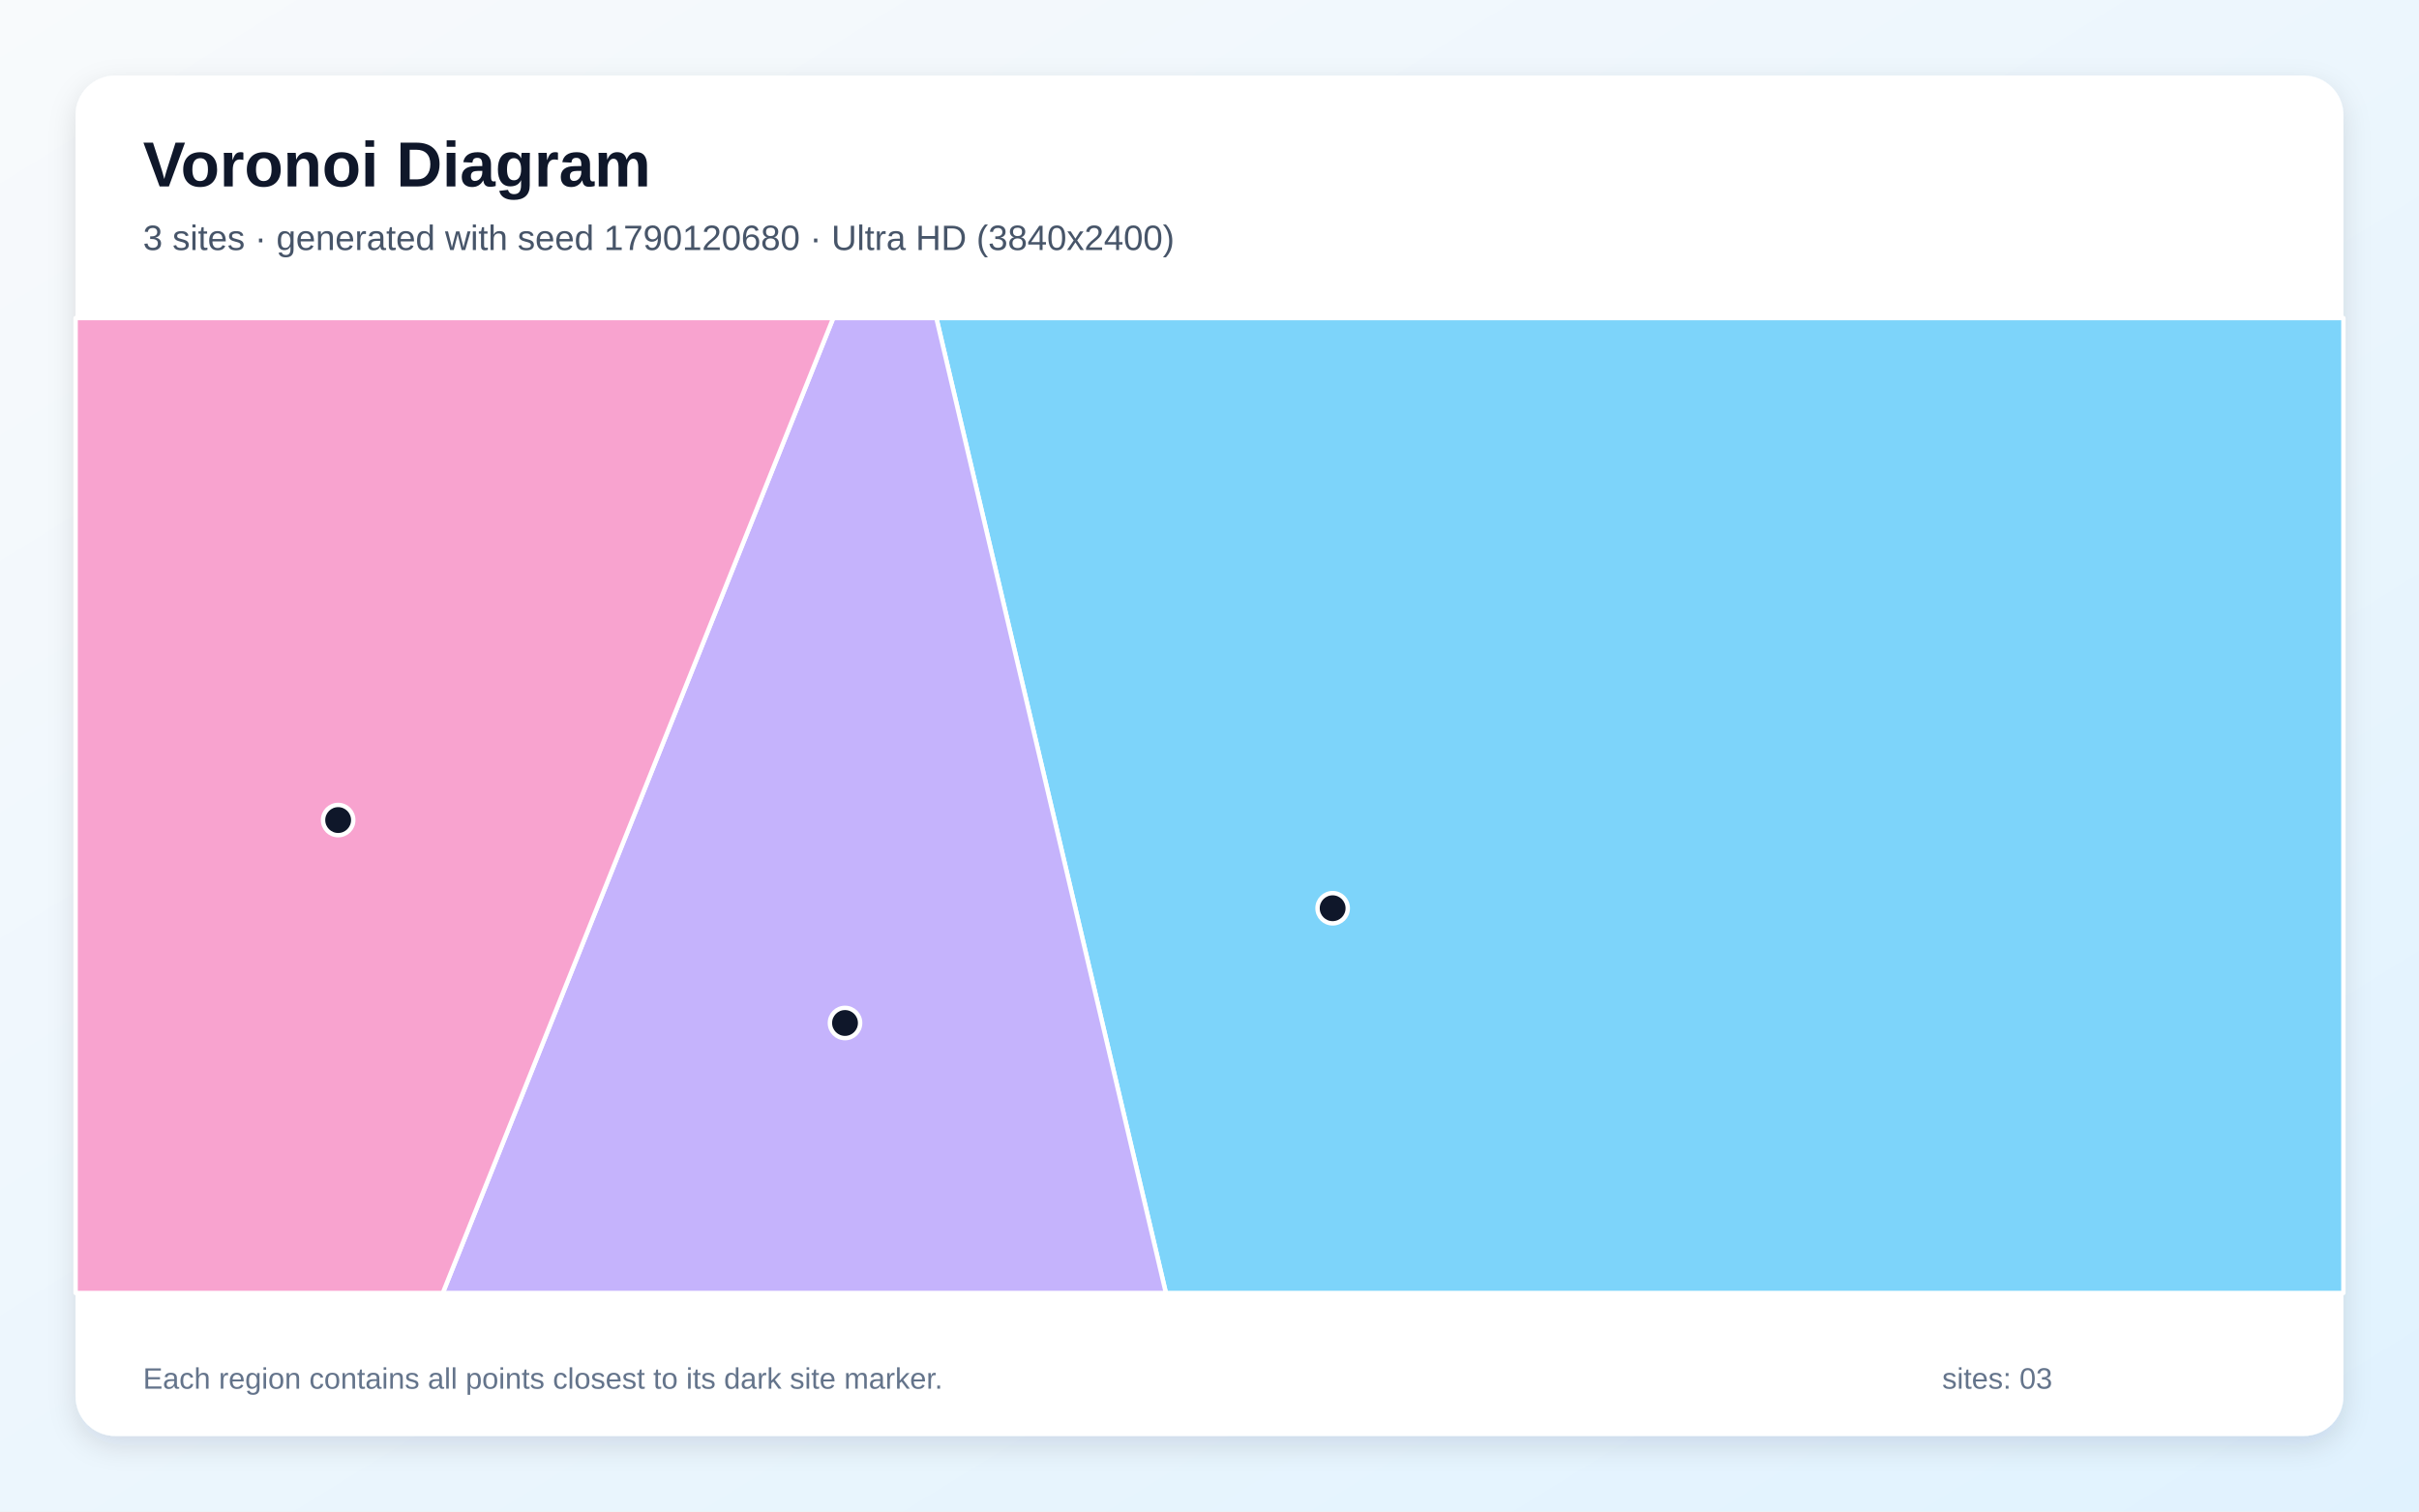
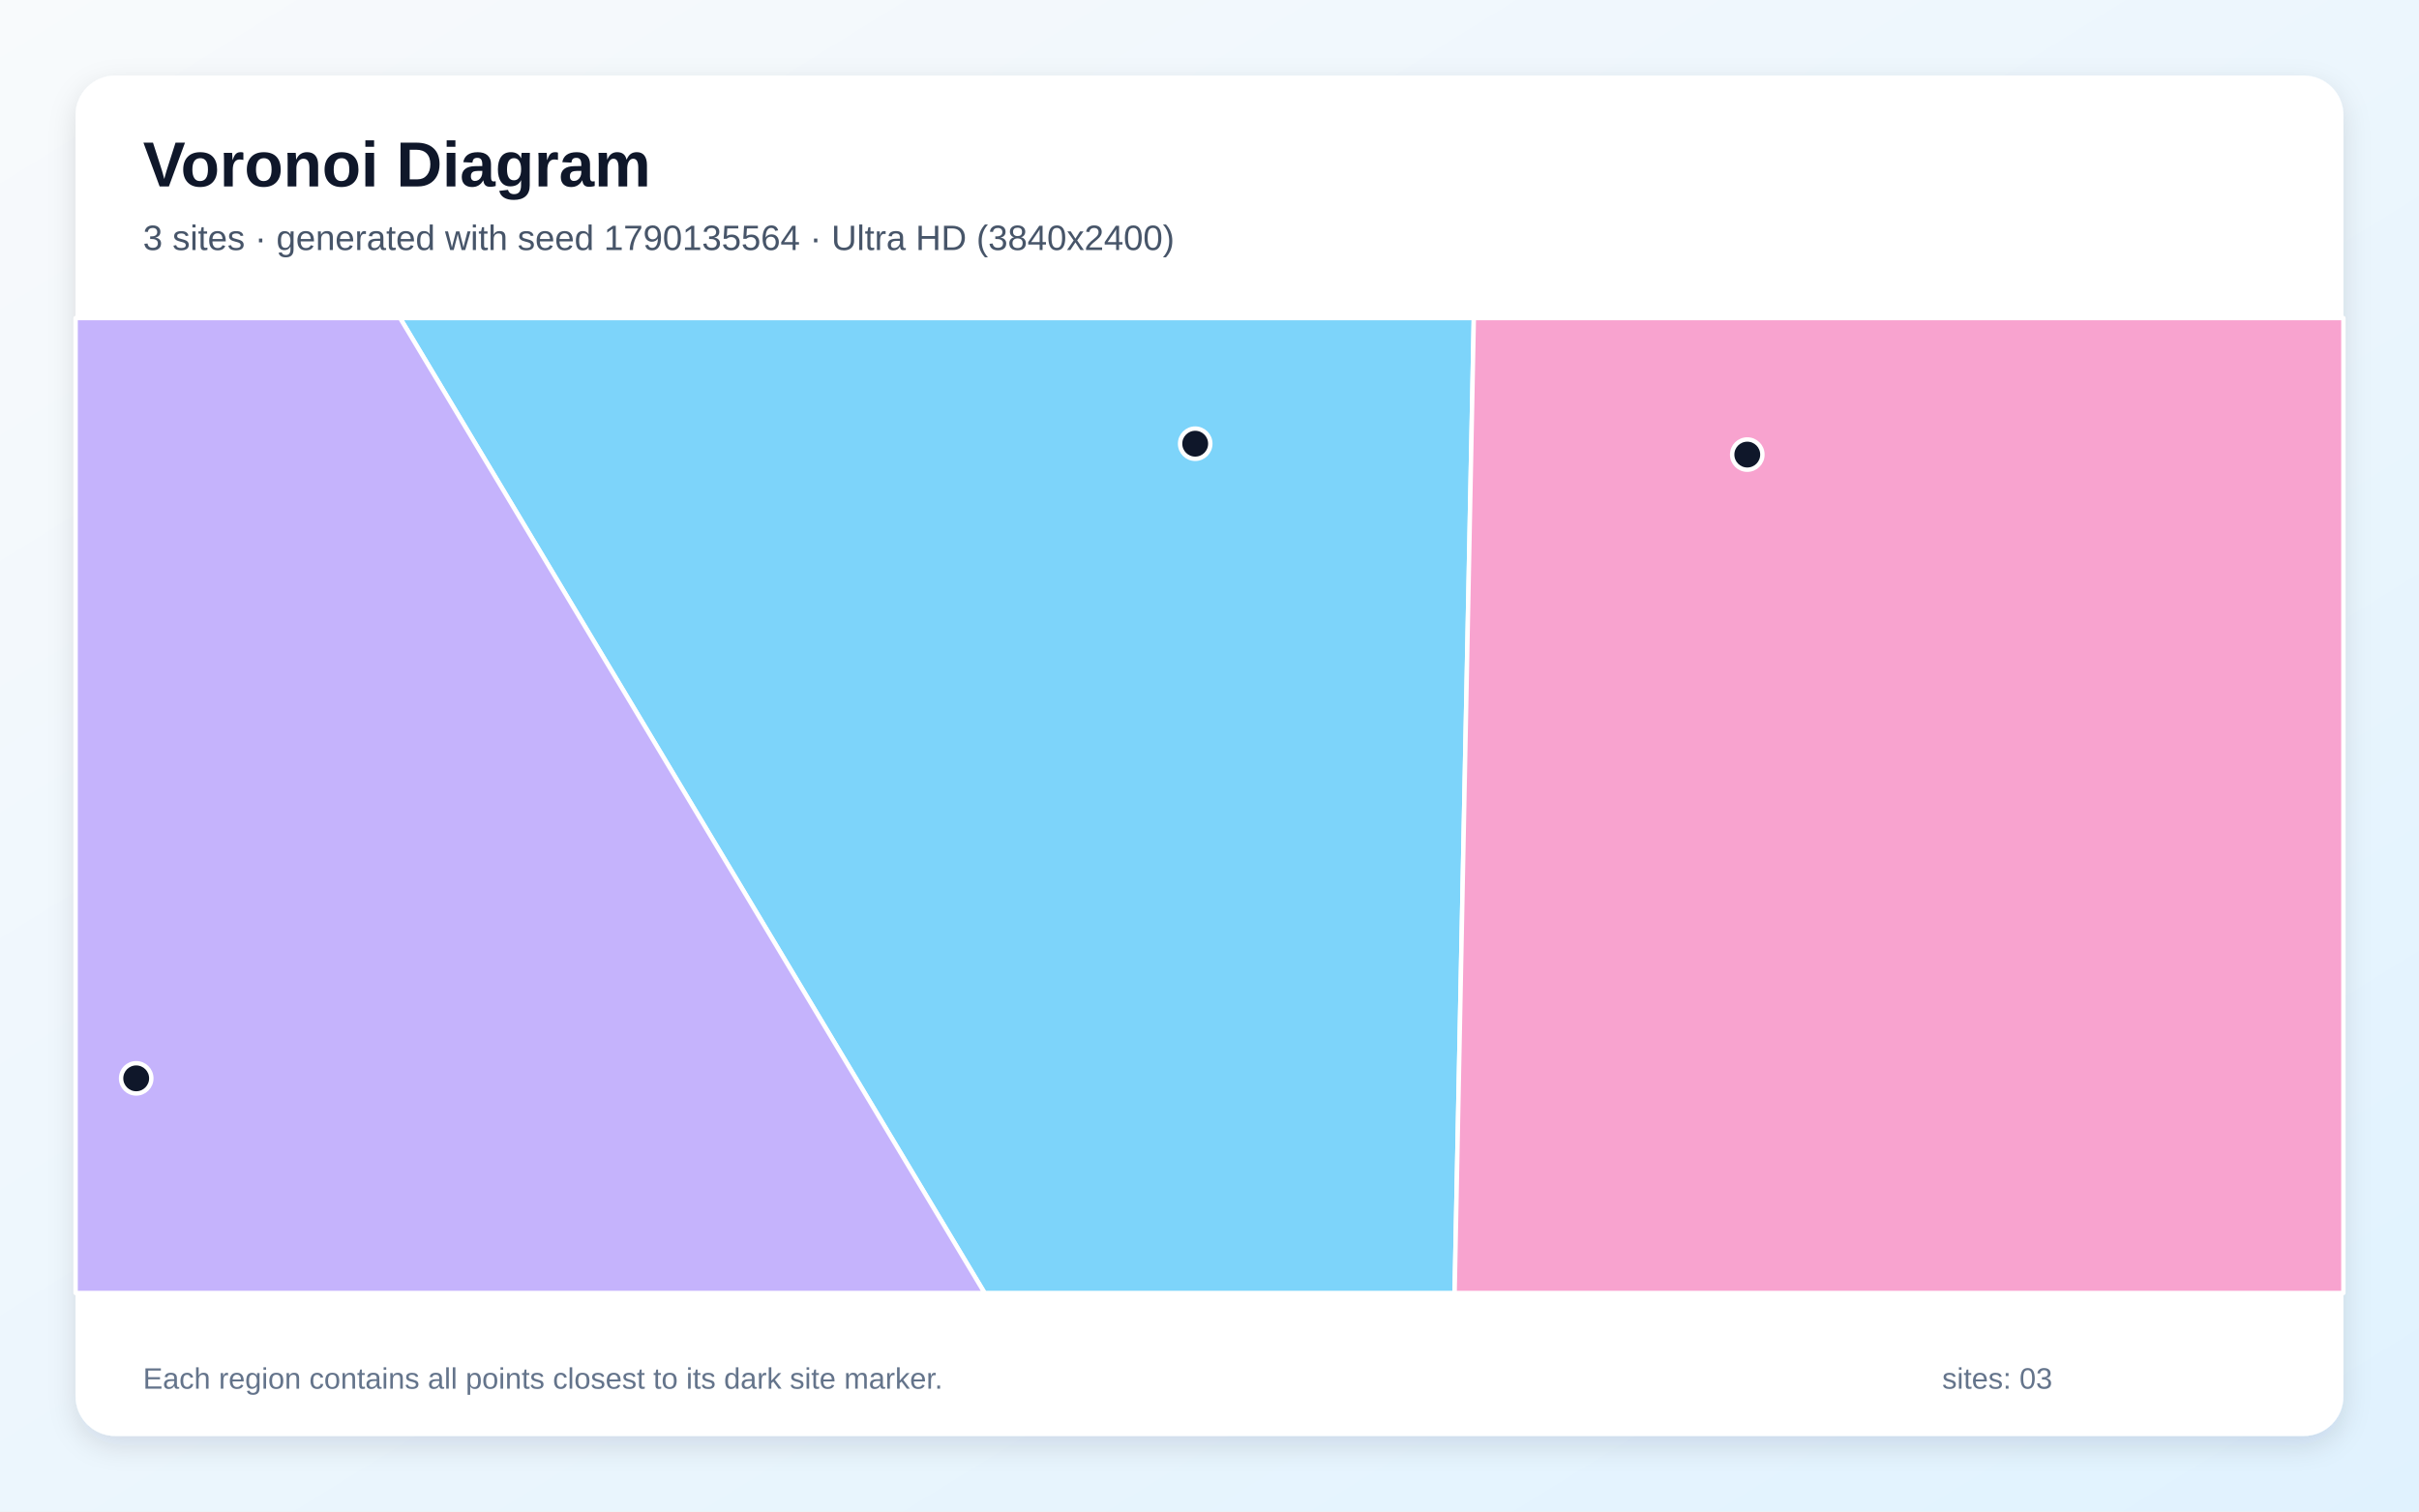
<svg xmlns="http://www.w3.org/2000/svg" width="3840" height="2400" viewBox="0 0 3840 2400" role="img" aria-labelledby="title description">
  <defs>
    <linearGradient id="background" x1="0" y1="0" x2="1" y2="1">
      <stop stop-color="#F8FAFC" />
      <stop offset="1" stop-color="#E0F2FE" />
    </linearGradient>
    <filter id="shadow" x="-5%" y="-5%" width="110%" height="110%">
      <feDropShadow dx="0" dy="15" stdDeviation="22" flood-color="#0F172A" flood-opacity=".12" />
    </filter>
  </defs>
  <rect width="3840" height="2400" fill="url(#background)" />
  <rect x="120" y="120" width="3600" height="2160" rx="63" fill="#FFFFFF" filter="url(#shadow)" />
  <g font-family="Arial, sans-serif">
    <text x="227" y="296" font-size="101" font-weight="700" fill="#0F172A">Voronoi Diagram</text>
-     <text x="227" y="397" font-size="56" fill="#475569">3 sites · generated with seed 1790120680 · Ultra HD (3840x2400)</text>
+     <text x="227" y="397" font-size="56" fill="#475569">3 sites · generated with seed 1790135564 · Ultra HD (3840x2400)</text>
  </g>
  <g stroke="#FFFFFF" stroke-width="7" stroke-linejoin="round">
-     <polygon points="1486.4,505.0 3720.0,505.0 3720.0,2053.0 1850.8,2053.0" fill="#38BDF8" fill-opacity="0.65" />
-     <polygon points="1322.7,505.0 1486.4,505.0 1850.8,2053.0 702.9,2053.0" fill="#A78BFA" fill-opacity="0.65" />
-     <polygon points="120.0,505.0 1322.7,505.0 702.9,2053.0 120.0,2053.0" fill="#F472B6" fill-opacity="0.65" />
+     <polygon points="635.1,505.0 2339.6,505.0 2309.1,2053.0 1563.0,2053.0" fill="#38BDF8" fill-opacity="0.65" />
+     <polygon points="120.0,505.0 635.1,505.0 1563.0,2053.0 120.0,2053.0" fill="#A78BFA" fill-opacity="0.65" />
+     <polygon points="2339.6,505.0 3720.0,505.0 3720.0,2053.0 2309.1,2053.0" fill="#F472B6" fill-opacity="0.65" />
  </g>
  <g>
-     <circle cx="2115.5" cy="1442.1" r="24" fill="#0F172A" stroke="#FFFFFF" stroke-width="7" />
-     <circle cx="1341.4" cy="1624.3" r="24" fill="#0F172A" stroke="#FFFFFF" stroke-width="7" />
-     <circle cx="536.8" cy="1302.1" r="24" fill="#0F172A" stroke="#FFFFFF" stroke-width="7" />
+     <circle cx="1897.3" cy="704.5" r="24" fill="#0F172A" stroke="#FFFFFF" stroke-width="7" />
+     <circle cx="216.2" cy="1712.2" r="24" fill="#0F172A" stroke="#FFFFFF" stroke-width="7" />
+     <circle cx="2773.7" cy="721.8" r="24" fill="#0F172A" stroke="#FFFFFF" stroke-width="7" />
  </g>
  <g font-family="Arial, sans-serif" font-size="47" fill="#64748B">
    <text x="227" y="2205">Each region contains all points closest to its dark site marker.</text>
    <text x="3083" y="2205">sites: 03</text>
  </g>
</svg>
